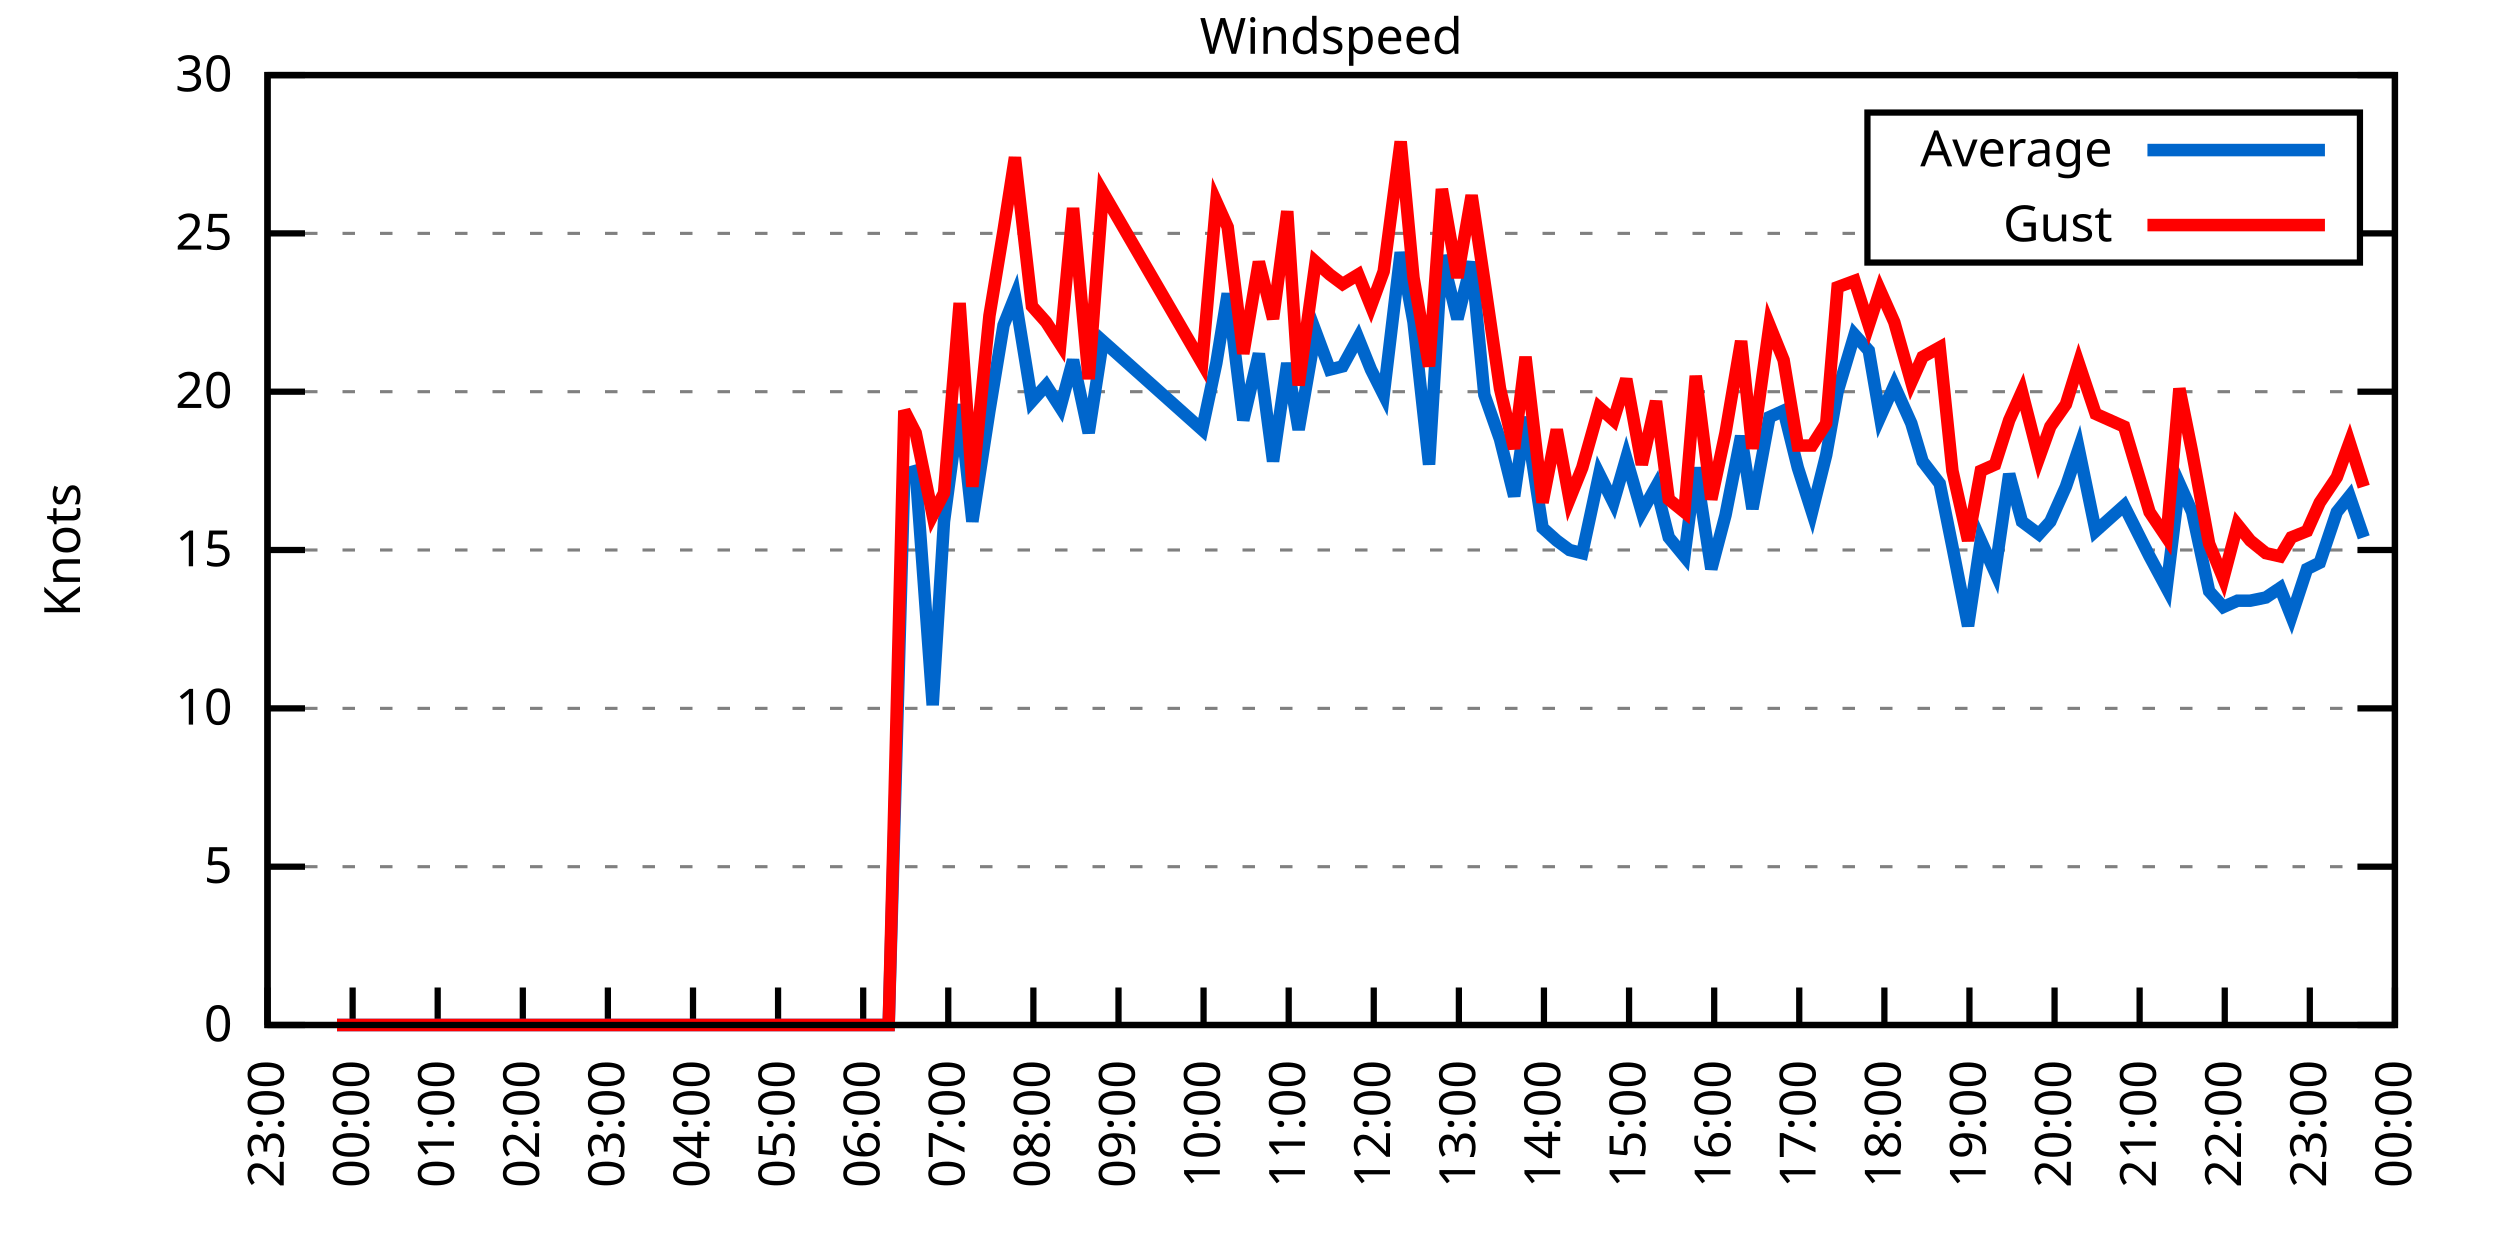
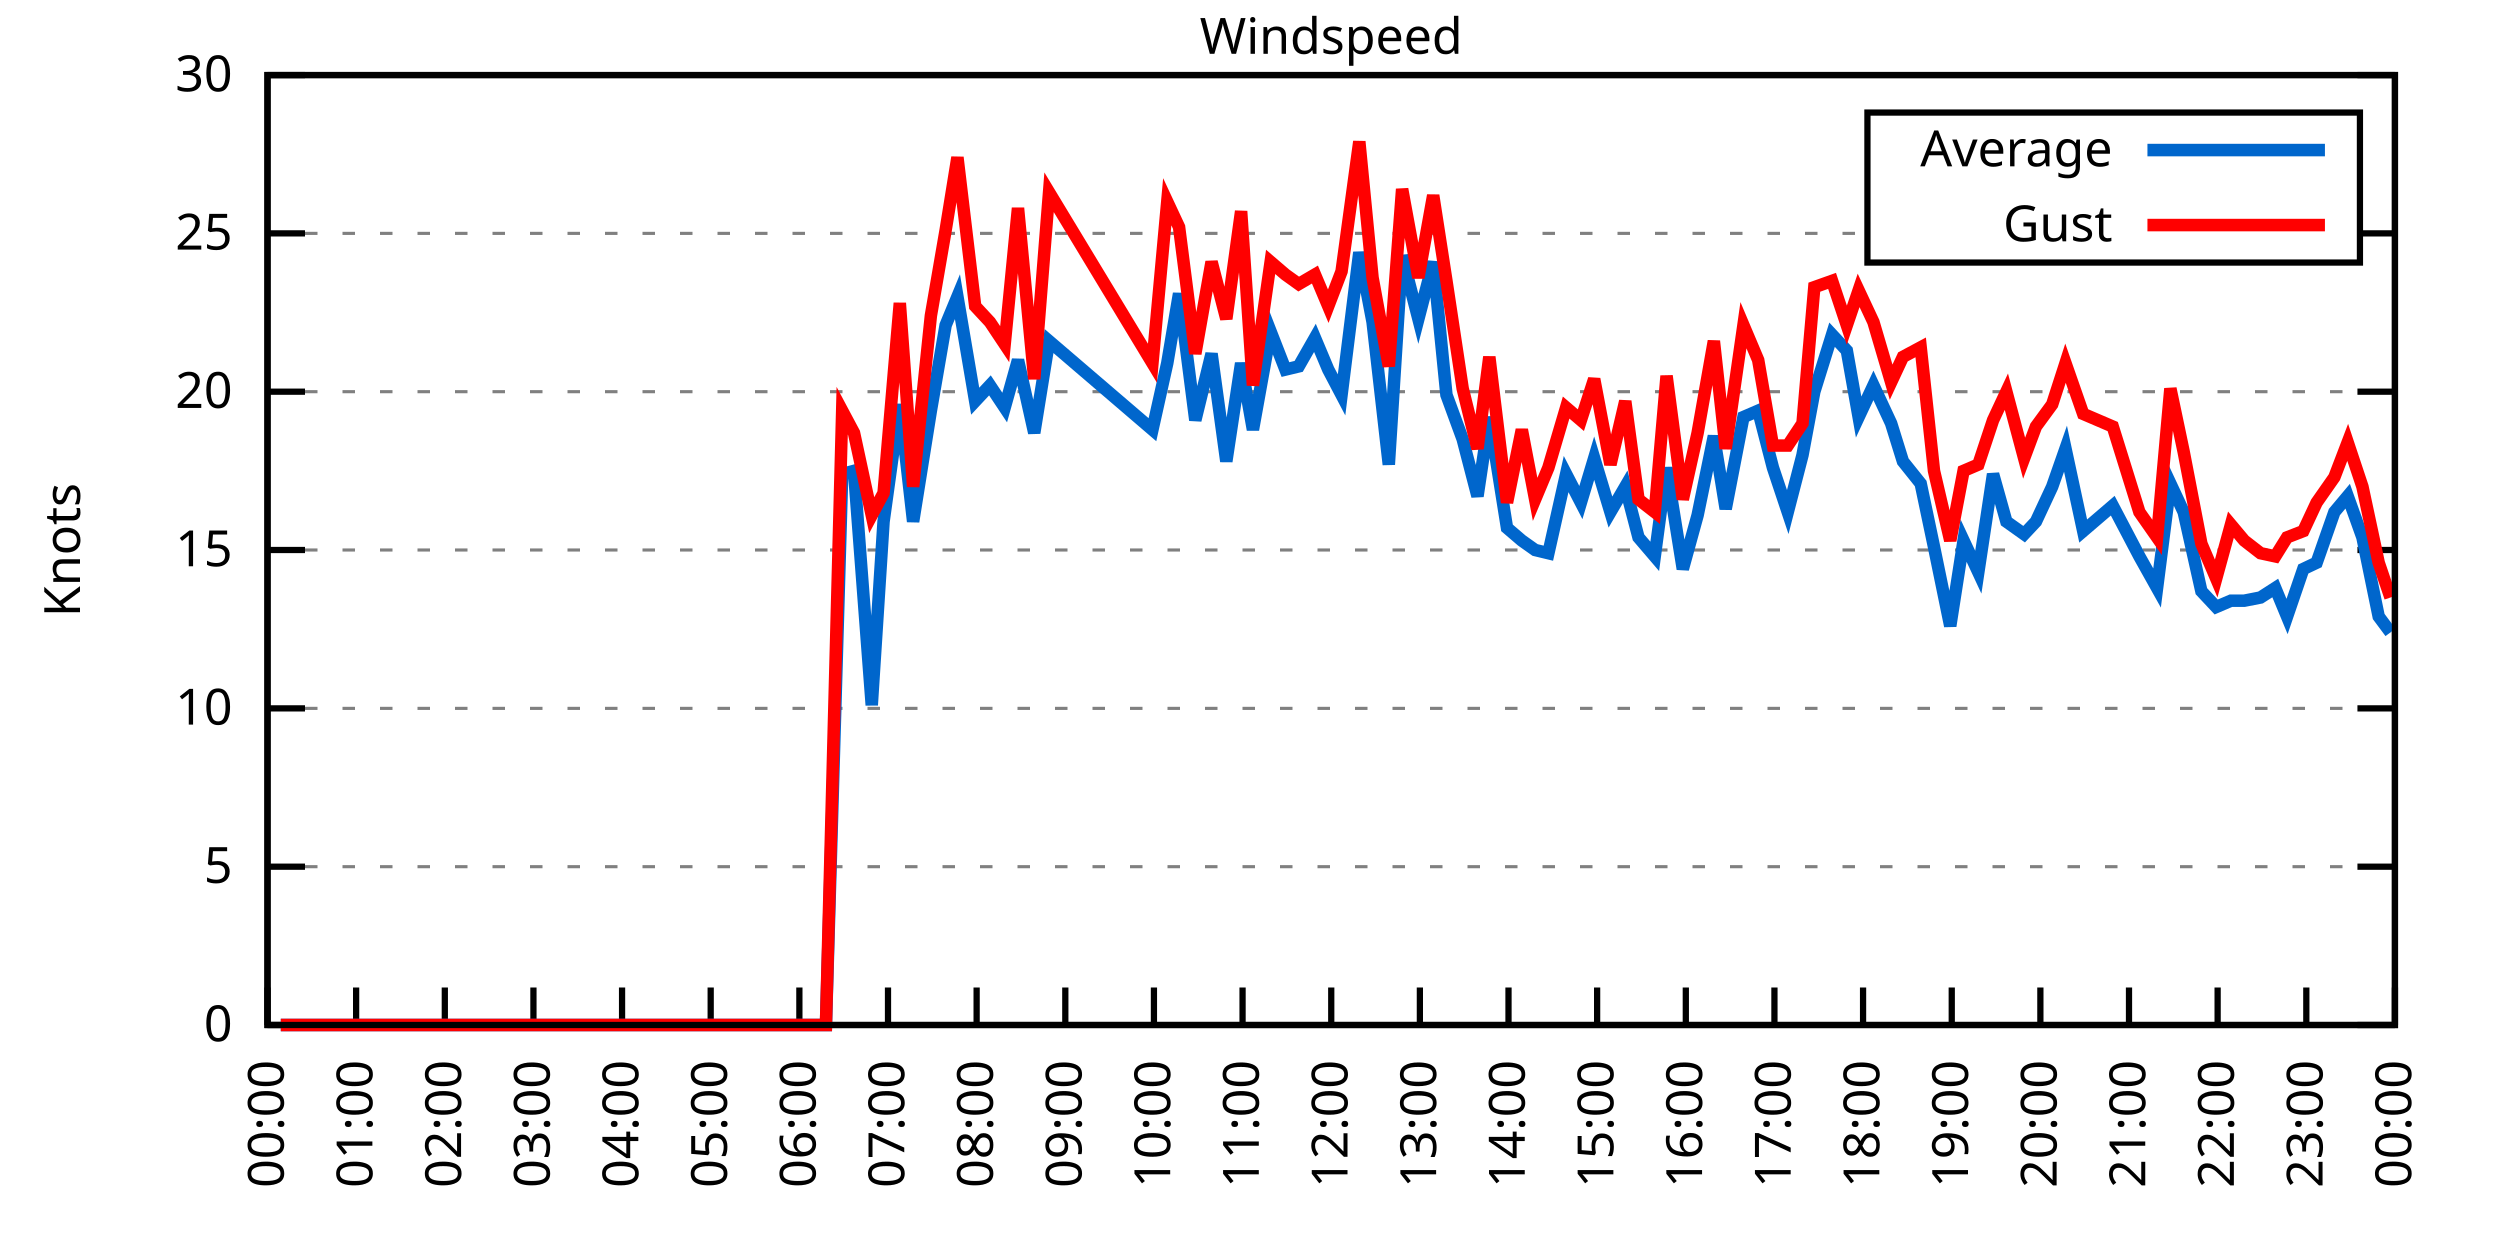
<svg xmlns="http://www.w3.org/2000/svg" xmlns:xlink="http://www.w3.org/1999/xlink" width="400" height="200" viewBox="0 0 400 200">
  <g id="gnuplot_canvas">
    <rect x="0" y="0" width="400" height="200" fill="none" />
    <defs>
      <circle id="gpDot" r="0.5" stroke-width="0.5" stroke="currentColor" />
      <path id="gpPt0" stroke-width="0.333" stroke="currentColor" d="M-1,0 h2 M0,-1 v2" />
      <path id="gpPt1" stroke-width="0.333" stroke="currentColor" d="M-1,-1 L1,1 M1,-1 L-1,1" />
      <path id="gpPt2" stroke-width="0.333" stroke="currentColor" d="M-1,0 L1,0 M0,-1 L0,1 M-1,-1 L1,1 M-1,1 L1,-1" />
      <rect id="gpPt3" stroke-width="0.333" stroke="currentColor" x="-1" y="-1" width="2" height="2" />
      <rect id="gpPt4" stroke-width="0.333" stroke="currentColor" fill="currentColor" x="-1" y="-1" width="2" height="2" />
      <circle id="gpPt5" stroke-width="0.333" stroke="currentColor" cx="0" cy="0" r="1" />
      <use xlink:href="#gpPt5" id="gpPt6" fill="currentColor" stroke="none" />
      <path id="gpPt7" stroke-width="0.333" stroke="currentColor" d="M0,-1.33 L-1.33,0.67 L1.33,0.67 z" />
      <use xlink:href="#gpPt7" id="gpPt8" fill="currentColor" stroke="none" />
      <use xlink:href="#gpPt7" id="gpPt9" stroke="currentColor" transform="rotate(180)" />
      <use xlink:href="#gpPt9" id="gpPt10" fill="currentColor" stroke="none" />
      <use xlink:href="#gpPt3" id="gpPt11" stroke="currentColor" transform="rotate(45)" />
      <use xlink:href="#gpPt11" id="gpPt12" fill="currentColor" stroke="none" />
      <path id="gpPt13" stroke-width="0.333" stroke="currentColor" d="M0,1.330 L1.265,0.411 L0.782,-1.067 L-0.782,-1.076 L-1.265,0.411 z" />
      <use xlink:href="#gpPt13" id="gpPt14" fill="currentColor" stroke="none" />
      <filter id="textbox" filterUnits="objectBoundingBox" x="0" y="0" height="1" width="1">
        <feFlood flood-color="white" flood-opacity="1" result="bgnd" />
        <feComposite in="SourceGraphic" in2="bgnd" operator="atop" />
      </filter>
      <filter id="greybox" filterUnits="objectBoundingBox" x="0" y="0" height="1" width="1">
        <feFlood flood-color="lightgrey" flood-opacity="1" result="grey" />
        <feComposite in="SourceGraphic" in2="grey" operator="atop" />
      </filter>
    </defs>
    <g fill="none" color="white" stroke="currentColor" stroke-width="1.00" stroke-linecap="butt" stroke-linejoin="miter">
</g>
    <g fill="none" color="black" stroke="currentColor" stroke-width="1.00" stroke-linecap="butt" stroke-linejoin="miter">
      <g stroke="none" shape-rendering="crispEdges">
        <polygon fill="rgb(255, 255, 255)" points="42.80,164.00 383.18,164.00 383.18,12.02 42.80,12.02 " />
      </g>
    </g>
    <g fill="none" color="black" stroke="currentColor" stroke-width="1.00" stroke-linecap="butt" stroke-linejoin="miter">
</g>
    <g fill="none" color="black" stroke="black" stroke-width="0.50" stroke-linecap="butt" stroke-linejoin="miter">
</g>
    <g fill="none" color="gray" stroke="currentColor" stroke-width="0.50" stroke-linecap="butt" stroke-linejoin="miter">
      <path stroke="gray" stroke-dasharray="2,4" class="gridline" d="M42.80,164.00 L383.19,164.00  " />
    </g>
    <g fill="none" color="gray" stroke="gray" stroke-width="1.00" stroke-linecap="butt" stroke-linejoin="miter">
</g>
    <g fill="none" color="black" stroke="currentColor" stroke-width="1.00" stroke-linecap="butt" stroke-linejoin="miter">
      <path stroke="black" d="M42.80,164.00 L48.80,164.00 M383.19,164.00 L377.19,164.00  " />
      <g transform="translate(37.20,166.60)" stroke="none" fill="black" font-family="Sans" font-size="8.00" text-anchor="end">
        <text>
          <tspan font-family="Sans"> 0</tspan>
        </text>
      </g>
    </g>
    <g fill="none" color="black" stroke="currentColor" stroke-width="1.00" stroke-linecap="butt" stroke-linejoin="miter">
</g>
    <g fill="none" color="black" stroke="black" stroke-width="0.50" stroke-linecap="butt" stroke-linejoin="miter">
</g>
    <g fill="none" color="gray" stroke="currentColor" stroke-width="0.50" stroke-linecap="butt" stroke-linejoin="miter">
      <path stroke="gray" stroke-dasharray="2,4" class="gridline" d="M42.80,138.67 L383.19,138.67  " />
    </g>
    <g fill="none" color="gray" stroke="gray" stroke-width="1.00" stroke-linecap="butt" stroke-linejoin="miter">
</g>
    <g fill="none" color="black" stroke="currentColor" stroke-width="1.00" stroke-linecap="butt" stroke-linejoin="miter">
      <path stroke="black" d="M42.80,138.67 L48.80,138.67 M383.19,138.67 L377.19,138.67  " />
      <g transform="translate(37.20,141.27)" stroke="none" fill="black" font-family="Sans" font-size="8.00" text-anchor="end">
        <text>
          <tspan font-family="Sans"> 5</tspan>
        </text>
      </g>
    </g>
    <g fill="none" color="black" stroke="currentColor" stroke-width="1.00" stroke-linecap="butt" stroke-linejoin="miter">
</g>
    <g fill="none" color="black" stroke="black" stroke-width="0.50" stroke-linecap="butt" stroke-linejoin="miter">
</g>
    <g fill="none" color="gray" stroke="currentColor" stroke-width="0.50" stroke-linecap="butt" stroke-linejoin="miter">
      <path stroke="gray" stroke-dasharray="2,4" class="gridline" d="M42.80,113.34 L383.19,113.34  " />
    </g>
    <g fill="none" color="gray" stroke="gray" stroke-width="1.00" stroke-linecap="butt" stroke-linejoin="miter">
</g>
    <g fill="none" color="black" stroke="currentColor" stroke-width="1.00" stroke-linecap="butt" stroke-linejoin="miter">
      <path stroke="black" d="M42.80,113.34 L48.80,113.34 M383.19,113.34 L377.19,113.34  " />
      <g transform="translate(37.20,115.94)" stroke="none" fill="black" font-family="Sans" font-size="8.00" text-anchor="end">
        <text>
          <tspan font-family="Sans"> 10</tspan>
        </text>
      </g>
    </g>
    <g fill="none" color="black" stroke="currentColor" stroke-width="1.00" stroke-linecap="butt" stroke-linejoin="miter">
</g>
    <g fill="none" color="black" stroke="black" stroke-width="0.50" stroke-linecap="butt" stroke-linejoin="miter">
</g>
    <g fill="none" color="gray" stroke="currentColor" stroke-width="0.50" stroke-linecap="butt" stroke-linejoin="miter">
      <path stroke="gray" stroke-dasharray="2,4" class="gridline" d="M42.80,88.00 L383.19,88.00  " />
    </g>
    <g fill="none" color="gray" stroke="gray" stroke-width="1.00" stroke-linecap="butt" stroke-linejoin="miter">
</g>
    <g fill="none" color="black" stroke="currentColor" stroke-width="1.00" stroke-linecap="butt" stroke-linejoin="miter">
      <path stroke="black" d="M42.80,88.00 L48.80,88.00 M383.19,88.00 L377.19,88.00  " />
      <g transform="translate(37.20,90.60)" stroke="none" fill="black" font-family="Sans" font-size="8.00" text-anchor="end">
        <text>
          <tspan font-family="Sans"> 15</tspan>
        </text>
      </g>
    </g>
    <g fill="none" color="black" stroke="currentColor" stroke-width="1.00" stroke-linecap="butt" stroke-linejoin="miter">
</g>
    <g fill="none" color="black" stroke="black" stroke-width="0.50" stroke-linecap="butt" stroke-linejoin="miter">
</g>
    <g fill="none" color="gray" stroke="currentColor" stroke-width="0.50" stroke-linecap="butt" stroke-linejoin="miter">
      <path stroke="gray" stroke-dasharray="2,4" class="gridline" d="M42.80,62.67 L383.19,62.67  " />
    </g>
    <g fill="none" color="gray" stroke="gray" stroke-width="1.00" stroke-linecap="butt" stroke-linejoin="miter">
</g>
    <g fill="none" color="black" stroke="currentColor" stroke-width="1.00" stroke-linecap="butt" stroke-linejoin="miter">
      <path stroke="black" d="M42.80,62.67 L48.80,62.67 M383.19,62.67 L377.19,62.67  " />
      <g transform="translate(37.20,65.27)" stroke="none" fill="black" font-family="Sans" font-size="8.00" text-anchor="end">
        <text>
          <tspan font-family="Sans"> 20</tspan>
        </text>
      </g>
    </g>
    <g fill="none" color="black" stroke="currentColor" stroke-width="1.00" stroke-linecap="butt" stroke-linejoin="miter">
</g>
    <g fill="none" color="black" stroke="black" stroke-width="0.50" stroke-linecap="butt" stroke-linejoin="miter">
</g>
    <g fill="none" color="gray" stroke="currentColor" stroke-width="0.50" stroke-linecap="butt" stroke-linejoin="miter">
      <path stroke="gray" stroke-dasharray="2,4" class="gridline" d="M42.80,37.34 L298.79,37.34 M377.59,37.34 L383.19,37.34  " />
    </g>
    <g fill="none" color="gray" stroke="gray" stroke-width="1.00" stroke-linecap="butt" stroke-linejoin="miter">
</g>
    <g fill="none" color="black" stroke="currentColor" stroke-width="1.00" stroke-linecap="butt" stroke-linejoin="miter">
      <path stroke="black" d="M42.80,37.34 L48.80,37.34 M383.19,37.34 L377.19,37.34  " />
      <g transform="translate(37.20,39.94)" stroke="none" fill="black" font-family="Sans" font-size="8.00" text-anchor="end">
        <text>
          <tspan font-family="Sans"> 25</tspan>
        </text>
      </g>
    </g>
    <g fill="none" color="black" stroke="currentColor" stroke-width="1.00" stroke-linecap="butt" stroke-linejoin="miter">
</g>
    <g fill="none" color="black" stroke="black" stroke-width="0.50" stroke-linecap="butt" stroke-linejoin="miter">
</g>
    <g fill="none" color="gray" stroke="currentColor" stroke-width="0.50" stroke-linecap="butt" stroke-linejoin="miter">
      <path stroke="gray" stroke-dasharray="2,4" class="gridline" d="M42.80,12.01 L383.19,12.01  " />
    </g>
    <g fill="none" color="gray" stroke="gray" stroke-width="1.00" stroke-linecap="butt" stroke-linejoin="miter">
</g>
    <g fill="none" color="black" stroke="currentColor" stroke-width="1.00" stroke-linecap="butt" stroke-linejoin="miter">
      <path stroke="black" d="M42.80,12.01 L48.80,12.01 M383.19,12.01 L377.19,12.01  " />
      <g transform="translate(37.20,14.61)" stroke="none" fill="black" font-family="Sans" font-size="8.00" text-anchor="end">
        <text>
          <tspan font-family="Sans"> 30</tspan>
        </text>
      </g>
    </g>
    <g fill="none" color="black" stroke="currentColor" stroke-width="1.00" stroke-linecap="butt" stroke-linejoin="miter">
      <path stroke="black" d="M42.80,164.00 L42.80,158.00  " />
      <g transform="translate(45.40,169.60) rotate(270.00)" stroke="none" fill="black" font-family="Sans" font-size="8.00" text-anchor="end">
        <text>
-           <tspan font-family="Sans">23:00</tspan>
-         </text>
-       </g>
-     </g>
-     <g fill="none" color="black" stroke="currentColor" stroke-width="1.00" stroke-linecap="butt" stroke-linejoin="miter">
-       <path stroke="black" d="M56.42,164.00 L56.42,158.00  " />
-       <g transform="translate(59.02,169.60) rotate(270.00)" stroke="none" fill="black" font-family="Sans" font-size="8.00" text-anchor="end">
-         <text>
          <tspan font-family="Sans">00:00</tspan>
        </text>
      </g>
    </g>
    <g fill="none" color="black" stroke="currentColor" stroke-width="1.00" stroke-linecap="butt" stroke-linejoin="miter">
-       <path stroke="black" d="M70.03,164.00 L70.03,158.00  " />
-       <g transform="translate(72.63,169.60) rotate(270.00)" stroke="none" fill="black" font-family="Sans" font-size="8.00" text-anchor="end">
+       <path stroke="black" d="M56.98,164.00 L56.98,158.00  " />
+       <g transform="translate(59.58,169.60) rotate(270.00)" stroke="none" fill="black" font-family="Sans" font-size="8.00" text-anchor="end">
        <text>
          <tspan font-family="Sans">01:00</tspan>
        </text>
      </g>
    </g>
    <g fill="none" color="black" stroke="currentColor" stroke-width="1.00" stroke-linecap="butt" stroke-linejoin="miter">
-       <path stroke="black" d="M83.65,164.00 L83.65,158.00  " />
-       <g transform="translate(86.25,169.60) rotate(270.00)" stroke="none" fill="black" font-family="Sans" font-size="8.00" text-anchor="end">
+       <path stroke="black" d="M71.17,164.00 L71.17,158.00  " />
+       <g transform="translate(73.77,169.60) rotate(270.00)" stroke="none" fill="black" font-family="Sans" font-size="8.00" text-anchor="end">
        <text>
          <tspan font-family="Sans">02:00</tspan>
        </text>
      </g>
    </g>
    <g fill="none" color="black" stroke="currentColor" stroke-width="1.00" stroke-linecap="butt" stroke-linejoin="miter">
-       <path stroke="black" d="M97.26,164.00 L97.26,158.00  " />
-       <g transform="translate(99.86,169.60) rotate(270.00)" stroke="none" fill="black" font-family="Sans" font-size="8.00" text-anchor="end">
+       <path stroke="black" d="M85.35,164.00 L85.35,158.00  " />
+       <g transform="translate(87.95,169.60) rotate(270.00)" stroke="none" fill="black" font-family="Sans" font-size="8.00" text-anchor="end">
        <text>
          <tspan font-family="Sans">03:00</tspan>
        </text>
      </g>
    </g>
    <g fill="none" color="black" stroke="currentColor" stroke-width="1.00" stroke-linecap="butt" stroke-linejoin="miter">
-       <path stroke="black" d="M110.88,164.00 L110.88,158.00  " />
-       <g transform="translate(113.48,169.60) rotate(270.00)" stroke="none" fill="black" font-family="Sans" font-size="8.00" text-anchor="end">
+       <path stroke="black" d="M99.53,164.00 L99.53,158.00  " />
+       <g transform="translate(102.13,169.60) rotate(270.00)" stroke="none" fill="black" font-family="Sans" font-size="8.00" text-anchor="end">
        <text>
          <tspan font-family="Sans">04:00</tspan>
        </text>
      </g>
    </g>
    <g fill="none" color="black" stroke="currentColor" stroke-width="1.00" stroke-linecap="butt" stroke-linejoin="miter">
-       <path stroke="black" d="M124.49,164.00 L124.49,158.00  " />
-       <g transform="translate(127.09,169.60) rotate(270.00)" stroke="none" fill="black" font-family="Sans" font-size="8.00" text-anchor="end">
+       <path stroke="black" d="M113.71,164.00 L113.71,158.00  " />
+       <g transform="translate(116.31,169.60) rotate(270.00)" stroke="none" fill="black" font-family="Sans" font-size="8.00" text-anchor="end">
        <text>
          <tspan font-family="Sans">05:00</tspan>
        </text>
      </g>
    </g>
    <g fill="none" color="black" stroke="currentColor" stroke-width="1.00" stroke-linecap="butt" stroke-linejoin="miter">
-       <path stroke="black" d="M138.11,164.00 L138.11,158.00  " />
-       <g transform="translate(140.71,169.60) rotate(270.00)" stroke="none" fill="black" font-family="Sans" font-size="8.00" text-anchor="end">
+       <path stroke="black" d="M127.90,164.00 L127.90,158.00  " />
+       <g transform="translate(130.50,169.60) rotate(270.00)" stroke="none" fill="black" font-family="Sans" font-size="8.00" text-anchor="end">
        <text>
          <tspan font-family="Sans">06:00</tspan>
        </text>
      </g>
    </g>
    <g fill="none" color="black" stroke="currentColor" stroke-width="1.00" stroke-linecap="butt" stroke-linejoin="miter">
-       <path stroke="black" d="M151.72,164.00 L151.72,158.00  " />
-       <g transform="translate(154.32,169.60) rotate(270.00)" stroke="none" fill="black" font-family="Sans" font-size="8.00" text-anchor="end">
+       <path stroke="black" d="M142.08,164.00 L142.08,158.00  " />
+       <g transform="translate(144.68,169.60) rotate(270.00)" stroke="none" fill="black" font-family="Sans" font-size="8.00" text-anchor="end">
        <text>
          <tspan font-family="Sans">07:00</tspan>
        </text>
      </g>
    </g>
    <g fill="none" color="black" stroke="currentColor" stroke-width="1.00" stroke-linecap="butt" stroke-linejoin="miter">
-       <path stroke="black" d="M165.34,164.00 L165.34,158.00  " />
-       <g transform="translate(167.94,169.60) rotate(270.00)" stroke="none" fill="black" font-family="Sans" font-size="8.00" text-anchor="end">
+       <path stroke="black" d="M156.26,164.00 L156.26,158.00  " />
+       <g transform="translate(158.86,169.60) rotate(270.00)" stroke="none" fill="black" font-family="Sans" font-size="8.00" text-anchor="end">
        <text>
          <tspan font-family="Sans">08:00</tspan>
        </text>
      </g>
    </g>
    <g fill="none" color="black" stroke="currentColor" stroke-width="1.00" stroke-linecap="butt" stroke-linejoin="miter">
-       <path stroke="black" d="M178.96,164.00 L178.96,158.00  " />
-       <g transform="translate(181.56,169.60) rotate(270.00)" stroke="none" fill="black" font-family="Sans" font-size="8.00" text-anchor="end">
+       <path stroke="black" d="M170.45,164.00 L170.45,158.00  " />
+       <g transform="translate(173.05,169.60) rotate(270.00)" stroke="none" fill="black" font-family="Sans" font-size="8.00" text-anchor="end">
        <text>
          <tspan font-family="Sans">09:00</tspan>
        </text>
      </g>
    </g>
    <g fill="none" color="black" stroke="currentColor" stroke-width="1.00" stroke-linecap="butt" stroke-linejoin="miter">
-       <path stroke="black" d="M192.57,164.00 L192.57,158.00  " />
-       <g transform="translate(195.17,169.60) rotate(270.00)" stroke="none" fill="black" font-family="Sans" font-size="8.00" text-anchor="end">
+       <path stroke="black" d="M184.63,164.00 L184.63,158.00  " />
+       <g transform="translate(187.23,169.60) rotate(270.00)" stroke="none" fill="black" font-family="Sans" font-size="8.00" text-anchor="end">
        <text>
          <tspan font-family="Sans">10:00</tspan>
        </text>
      </g>
    </g>
    <g fill="none" color="black" stroke="currentColor" stroke-width="1.00" stroke-linecap="butt" stroke-linejoin="miter">
-       <path stroke="black" d="M206.19,164.00 L206.19,158.00  " />
-       <g transform="translate(208.79,169.60) rotate(270.00)" stroke="none" fill="black" font-family="Sans" font-size="8.00" text-anchor="end">
+       <path stroke="black" d="M198.81,164.00 L198.81,158.00  " />
+       <g transform="translate(201.41,169.60) rotate(270.00)" stroke="none" fill="black" font-family="Sans" font-size="8.00" text-anchor="end">
        <text>
          <tspan font-family="Sans">11:00</tspan>
        </text>
      </g>
    </g>
    <g fill="none" color="black" stroke="currentColor" stroke-width="1.00" stroke-linecap="butt" stroke-linejoin="miter">
-       <path stroke="black" d="M219.80,164.00 L219.80,158.00  " />
-       <g transform="translate(222.40,169.60) rotate(270.00)" stroke="none" fill="black" font-family="Sans" font-size="8.00" text-anchor="end">
+       <path stroke="black" d="M213.00,164.00 L213.00,158.00  " />
+       <g transform="translate(215.60,169.60) rotate(270.00)" stroke="none" fill="black" font-family="Sans" font-size="8.00" text-anchor="end">
        <text>
          <tspan font-family="Sans">12:00</tspan>
        </text>
      </g>
    </g>
    <g fill="none" color="black" stroke="currentColor" stroke-width="1.00" stroke-linecap="butt" stroke-linejoin="miter">
-       <path stroke="black" d="M233.42,164.00 L233.42,158.00  " />
-       <g transform="translate(236.02,169.60) rotate(270.00)" stroke="none" fill="black" font-family="Sans" font-size="8.00" text-anchor="end">
+       <path stroke="black" d="M227.18,164.00 L227.18,158.00  " />
+       <g transform="translate(229.78,169.60) rotate(270.00)" stroke="none" fill="black" font-family="Sans" font-size="8.00" text-anchor="end">
        <text>
          <tspan font-family="Sans">13:00</tspan>
        </text>
      </g>
    </g>
    <g fill="none" color="black" stroke="currentColor" stroke-width="1.00" stroke-linecap="butt" stroke-linejoin="miter">
-       <path stroke="black" d="M247.03,164.00 L247.03,158.00  " />
-       <g transform="translate(249.63,169.60) rotate(270.00)" stroke="none" fill="black" font-family="Sans" font-size="8.00" text-anchor="end">
+       <path stroke="black" d="M241.36,164.00 L241.36,158.00  " />
+       <g transform="translate(243.96,169.60) rotate(270.00)" stroke="none" fill="black" font-family="Sans" font-size="8.00" text-anchor="end">
        <text>
          <tspan font-family="Sans">14:00</tspan>
        </text>
      </g>
    </g>
    <g fill="none" color="black" stroke="currentColor" stroke-width="1.00" stroke-linecap="butt" stroke-linejoin="miter">
-       <path stroke="black" d="M260.65,164.00 L260.65,158.00  " />
-       <g transform="translate(263.25,169.60) rotate(270.00)" stroke="none" fill="black" font-family="Sans" font-size="8.00" text-anchor="end">
+       <path stroke="black" d="M255.54,164.00 L255.54,158.00  " />
+       <g transform="translate(258.14,169.60) rotate(270.00)" stroke="none" fill="black" font-family="Sans" font-size="8.00" text-anchor="end">
        <text>
          <tspan font-family="Sans">15:00</tspan>
        </text>
      </g>
    </g>
    <g fill="none" color="black" stroke="currentColor" stroke-width="1.00" stroke-linecap="butt" stroke-linejoin="miter">
-       <path stroke="black" d="M274.27,164.00 L274.27,158.00  " />
-       <g transform="translate(276.87,169.60) rotate(270.00)" stroke="none" fill="black" font-family="Sans" font-size="8.00" text-anchor="end">
+       <path stroke="black" d="M269.73,164.00 L269.73,158.00  " />
+       <g transform="translate(272.33,169.60) rotate(270.00)" stroke="none" fill="black" font-family="Sans" font-size="8.00" text-anchor="end">
        <text>
          <tspan font-family="Sans">16:00</tspan>
        </text>
      </g>
    </g>
    <g fill="none" color="black" stroke="currentColor" stroke-width="1.00" stroke-linecap="butt" stroke-linejoin="miter">
-       <path stroke="black" d="M287.88,164.00 L287.88,158.00  " />
-       <g transform="translate(290.48,169.60) rotate(270.00)" stroke="none" fill="black" font-family="Sans" font-size="8.00" text-anchor="end">
+       <path stroke="black" d="M283.91,164.00 L283.91,158.00  " />
+       <g transform="translate(286.51,169.60) rotate(270.00)" stroke="none" fill="black" font-family="Sans" font-size="8.00" text-anchor="end">
        <text>
          <tspan font-family="Sans">17:00</tspan>
        </text>
      </g>
    </g>
    <g fill="none" color="black" stroke="currentColor" stroke-width="1.00" stroke-linecap="butt" stroke-linejoin="miter">
-       <path stroke="black" d="M301.50,164.00 L301.50,158.00  " />
-       <g transform="translate(304.10,169.60) rotate(270.00)" stroke="none" fill="black" font-family="Sans" font-size="8.00" text-anchor="end">
+       <path stroke="black" d="M298.09,164.00 L298.09,158.00  " />
+       <g transform="translate(300.69,169.60) rotate(270.00)" stroke="none" fill="black" font-family="Sans" font-size="8.00" text-anchor="end">
        <text>
          <tspan font-family="Sans">18:00</tspan>
        </text>
      </g>
    </g>
    <g fill="none" color="black" stroke="currentColor" stroke-width="1.00" stroke-linecap="butt" stroke-linejoin="miter">
-       <path stroke="black" d="M315.11,164.00 L315.11,158.00  " />
-       <g transform="translate(317.71,169.60) rotate(270.00)" stroke="none" fill="black" font-family="Sans" font-size="8.00" text-anchor="end">
+       <path stroke="black" d="M312.28,164.00 L312.28,158.00  " />
+       <g transform="translate(314.88,169.60) rotate(270.00)" stroke="none" fill="black" font-family="Sans" font-size="8.00" text-anchor="end">
        <text>
          <tspan font-family="Sans">19:00</tspan>
        </text>
      </g>
    </g>
    <g fill="none" color="black" stroke="currentColor" stroke-width="1.00" stroke-linecap="butt" stroke-linejoin="miter">
-       <path stroke="black" d="M328.73,164.00 L328.73,158.00  " />
-       <g transform="translate(331.33,169.60) rotate(270.00)" stroke="none" fill="black" font-family="Sans" font-size="8.00" text-anchor="end">
+       <path stroke="black" d="M326.46,164.00 L326.46,158.00  " />
+       <g transform="translate(329.06,169.60) rotate(270.00)" stroke="none" fill="black" font-family="Sans" font-size="8.00" text-anchor="end">
        <text>
          <tspan font-family="Sans">20:00</tspan>
        </text>
      </g>
    </g>
    <g fill="none" color="black" stroke="currentColor" stroke-width="1.00" stroke-linecap="butt" stroke-linejoin="miter">
-       <path stroke="black" d="M342.34,164.00 L342.34,158.00  " />
-       <g transform="translate(344.94,169.60) rotate(270.00)" stroke="none" fill="black" font-family="Sans" font-size="8.00" text-anchor="end">
+       <path stroke="black" d="M340.64,164.00 L340.64,158.00  " />
+       <g transform="translate(343.24,169.60) rotate(270.00)" stroke="none" fill="black" font-family="Sans" font-size="8.00" text-anchor="end">
        <text>
          <tspan font-family="Sans">21:00</tspan>
        </text>
      </g>
    </g>
    <g fill="none" color="black" stroke="currentColor" stroke-width="1.00" stroke-linecap="butt" stroke-linejoin="miter">
-       <path stroke="black" d="M355.96,164.00 L355.96,158.00  " />
-       <g transform="translate(358.56,169.60) rotate(270.00)" stroke="none" fill="black" font-family="Sans" font-size="8.00" text-anchor="end">
+       <path stroke="black" d="M354.82,164.00 L354.82,158.00  " />
+       <g transform="translate(357.42,169.60) rotate(270.00)" stroke="none" fill="black" font-family="Sans" font-size="8.00" text-anchor="end">
        <text>
          <tspan font-family="Sans">22:00</tspan>
        </text>
      </g>
    </g>
    <g fill="none" color="black" stroke="currentColor" stroke-width="1.00" stroke-linecap="butt" stroke-linejoin="miter">
-       <path stroke="black" d="M369.57,164.00 L369.57,158.00  " />
-       <g transform="translate(372.17,169.60) rotate(270.00)" stroke="none" fill="black" font-family="Sans" font-size="8.00" text-anchor="end">
+       <path stroke="black" d="M369.01,164.00 L369.01,158.00  " />
+       <g transform="translate(371.61,169.60) rotate(270.00)" stroke="none" fill="black" font-family="Sans" font-size="8.00" text-anchor="end">
        <text>
          <tspan font-family="Sans">23:00</tspan>
        </text>
      </g>
    </g>
    <g fill="none" color="black" stroke="currentColor" stroke-width="1.00" stroke-linecap="butt" stroke-linejoin="miter">
      <path stroke="black" d="M383.19,164.00 L383.19,158.00  " />
      <g transform="translate(385.79,169.60) rotate(270.00)" stroke="none" fill="black" font-family="Sans" font-size="8.00" text-anchor="end">
        <text>
          <tspan font-family="Sans">00:00</tspan>
        </text>
      </g>
    </g>
    <g fill="none" color="black" stroke="currentColor" stroke-width="1.00" stroke-linecap="butt" stroke-linejoin="miter">
</g>
    <g fill="none" color="black" stroke="currentColor" stroke-width="1.00" stroke-linecap="butt" stroke-linejoin="miter">
      <path stroke="black" d="M42.80,12.01 L42.80,164.00 L383.19,164.00 L383.19,12.01 L42.80,12.01 Z  " />
    </g>
    <g fill="none" color="black" stroke="currentColor" stroke-width="1.00" stroke-linecap="butt" stroke-linejoin="miter">
</g>
    <g fill="none" color="black" stroke="currentColor" stroke-width="1.00" stroke-linecap="butt" stroke-linejoin="miter">
      <path stroke="black" d="M298.79,42.01 L298.79,18.01 L377.59,18.01 L377.59,42.01 L298.79,42.01 Z  " />
    </g>
    <g id="Windspeed_plot_1">
      <g fill="none" color="white" stroke="black" stroke-width="2.00" stroke-linecap="butt" stroke-linejoin="miter">
</g>
      <g fill="none" color="black" stroke="currentColor" stroke-width="2.00" stroke-linecap="butt" stroke-linejoin="miter">
        <g transform="translate(337.99,26.61)" stroke="none" fill="black" font-family="Sans" font-size="8.00" text-anchor="end">
          <text>
            <tspan font-family="Sans">Average</tspan>
          </text>
        </g>
      </g>
      <g fill="none" color="black" stroke="currentColor" stroke-width="2.00" stroke-linecap="butt" stroke-linejoin="miter">
-         <path stroke="rgb(  0, 102, 204)" d="M343.59,24.01 L371.99,24.01 M53.92,164.00 L56.19,164.00 L58.46,164.00 L60.73,164.00 L63.00,164.00 L65.27,164.00   L67.54,164.00 L69.80,164.00 L71.39,164.00 L73.89,164.00 L76.39,164.00 L78.65,164.00 L80.92,164.00 L83.19,164.00   L85.24,164.00 L87.50,164.00 L92.27,164.00 L94.31,164.00 L96.35,164.00 L99.30,164.00 L101.57,164.00 L103.39,164.00   L106.11,164.00 L108.38,164.00 L110.65,164.00 L112.92,164.00 L114.96,164.00 L117.46,164.00 L119.73,164.00 L122.00,164.00   L124.04,164.00 L126.54,164.00 L128.35,164.00 L130.62,164.00 L132.89,164.00 L135.39,164.00 L137.43,164.00 L139.92,164.00   L142.19,164.00 L144.69,75.85 L146.51,75.34 L149.23,112.83 L151.04,83.45 L153.54,64.70 L155.58,83.45 L158.31,65.71   L160.57,52.03 L162.39,47.47 L165.11,64.19 L167.38,61.66 L169.65,65.21 L171.69,57.61 L174.19,69.26 L176.46,54.57   L192.34,68.75 L194.61,58.11 L196.43,46.97 L198.93,67.23 L201.42,56.59 L203.69,73.82 L205.96,58.11 L207.78,68.75   L210.50,53.05 L212.77,59.13 L214.81,58.62 L217.31,54.06 L219.35,59.13 L221.39,63.18 L224.11,40.38 L226.16,51.53   L228.65,74.33 L230.70,40.89 L233.19,51.02 L235.46,41.90 L237.50,63.18 L240.00,70.27 L242.27,79.39 L244.08,66.73   L246.81,84.46 L249.08,86.49 L251.12,88.00 L253.16,88.51 L255.88,75.85 L258.15,80.41 L260.20,73.31 L262.69,81.93   L264.96,77.87 L267.00,85.98 L269.50,89.02 L271.32,74.83 L273.81,91.04 L276.08,82.43 L278.58,69.77 L280.39,81.42   L283.12,66.73 L285.38,65.71 L287.65,74.83 L289.92,81.93 L292.19,72.81 L294.01,62.67 L296.73,53.55 L299.00,56.09   L300.82,66.73 L303.08,61.66 L305.81,67.74 L307.62,73.82 L310.35,77.37 L312.39,87.50 L314.89,100.16 L316.93,86.49   L319.20,91.55 L321.47,75.85 L323.51,83.45 L326.23,85.47 L328.05,83.45 L330.54,77.87 L332.59,71.79 L335.31,84.97   L339.85,80.91 L343.93,89.02 L346.65,94.08 L348.70,77.37 L350.74,81.93 L353.46,94.59 L355.73,97.12 L358.00,96.11   L360.04,96.11 L362.54,95.60 L364.81,94.08 L366.62,98.64 L369.12,91.04 L371.16,90.03 L373.89,81.93 L375.93,79.39   L378.20,85.98  " />
+         <path stroke="rgb(  0, 102, 204)" d="M343.59,24.01 L371.99,24.01 M44.93,164.00 L47.29,164.00 L49.66,164.00 L52.02,164.00 L54.38,164.00 L56.75,164.00   L58.40,164.00 L61.00,164.00 L63.60,164.00 L65.97,164.00 L68.33,164.00 L70.69,164.00 L72.82,164.00 L75.18,164.00   L80.15,164.00 L82.28,164.00 L84.40,164.00 L87.48,164.00 L89.84,164.00 L91.73,164.00 L94.57,164.00 L96.93,164.00   L99.30,164.00 L101.66,164.00 L103.79,164.00 L106.39,164.00 L108.75,164.00 L111.11,164.00 L113.24,164.00 L115.84,164.00   L117.73,164.00 L120.10,164.00 L122.46,164.00 L125.06,164.00 L127.19,164.00 L129.79,164.00 L132.15,164.00 L134.75,75.85   L136.64,75.34 L139.48,112.83 L141.37,83.45 L143.97,64.70 L146.10,83.45 L148.94,65.71 L151.30,52.03 L153.19,47.47   L156.03,64.19 L158.39,61.66 L160.75,65.21 L162.88,57.61 L165.48,69.26 L167.85,54.57 L184.39,68.75 L186.76,58.11   L188.65,46.97 L191.25,67.23 L193.85,56.59 L196.21,73.82 L198.58,58.11 L200.47,68.75 L203.30,53.05 L205.67,59.13   L207.79,58.62 L210.39,54.06 L212.52,59.13 L214.65,63.18 L217.49,40.38 L219.61,51.53 L222.21,74.33 L224.34,40.89   L226.94,51.02 L229.31,41.90 L231.43,63.18 L234.03,70.27 L236.40,79.39 L238.29,66.73 L241.12,84.46 L243.49,86.49   L245.62,88.00 L247.74,88.51 L250.58,75.85 L252.94,80.41 L255.07,73.31 L257.67,81.93 L260.04,77.87 L262.16,85.98   L264.76,89.02 L266.65,74.83 L269.25,91.04 L271.62,82.43 L274.22,69.77 L276.11,81.42 L278.95,66.73 L281.31,65.71   L283.67,74.83 L286.04,81.93 L288.40,72.81 L290.29,62.67 L293.13,53.55 L295.49,56.09 L297.38,66.73 L299.75,61.66   L302.58,67.74 L304.47,73.82 L307.31,77.37 L309.44,87.50 L312.04,100.16 L314.17,86.49 L316.53,91.55 L318.89,75.85   L321.02,83.45 L323.86,85.47 L325.75,83.45 L328.35,77.87 L330.48,71.79 L333.31,84.97 L338.04,80.91 L342.30,89.02   L345.13,94.08 L347.26,77.37 L349.39,81.93 L352.22,94.59 L354.59,97.12 L356.95,96.11 L359.08,96.11 L361.68,95.60   L364.04,94.08 L365.93,98.64 L368.53,91.04 L370.66,90.03 L373.50,81.93 L375.63,79.39 L377.99,85.98 L380.59,98.64   L382.48,101.18  " />
      </g>
    </g>
    <g id="Windspeed_plot_2">
      <g fill="none" color="black" stroke="currentColor" stroke-width="2.00" stroke-linecap="butt" stroke-linejoin="miter">
        <g transform="translate(337.99,38.61)" stroke="none" fill="black" font-family="Sans" font-size="8.00" text-anchor="end">
          <text>
            <tspan font-family="Sans">Gust</tspan>
          </text>
        </g>
      </g>
      <g fill="none" color="black" stroke="currentColor" stroke-width="2.00" stroke-linecap="butt" stroke-linejoin="miter">
-         <path stroke="rgb(255,   0,   0)" d="M343.59,36.01 L371.99,36.01 M53.92,164.00 L56.19,164.00 L58.46,164.00 L60.73,164.00 L63.00,164.00 L65.27,164.00   L67.54,164.00 L69.80,164.00 L71.39,164.00 L73.89,164.00 L76.39,164.00 L78.65,164.00 L80.92,164.00 L83.19,164.00   L85.24,164.00 L87.50,164.00 L92.27,164.00 L94.31,164.00 L96.35,164.00 L99.30,164.00 L101.57,164.00 L103.39,164.00   L106.11,164.00 L108.38,164.00 L110.65,164.00 L112.92,164.00 L114.96,164.00 L117.46,164.00 L119.73,164.00 L122.00,164.00   L124.04,164.00 L126.54,164.00 L128.35,164.00 L130.62,164.00 L132.89,164.00 L135.39,164.00 L137.43,164.00 L139.92,164.00   L142.19,164.00 L144.69,65.71 L146.51,69.26 L149.23,82.43 L151.04,78.89 L153.54,48.49 L155.58,77.87 L158.31,50.51   L160.57,36.84 L162.39,25.18 L165.11,48.99 L167.38,51.53 L169.65,55.07 L171.69,33.29 L174.19,60.65 L176.46,30.76   L192.34,58.11 L194.61,32.28 L196.43,36.33 L198.93,56.59 L201.42,41.90 L203.69,51.02 L205.96,33.80 L207.78,61.66   L210.50,41.90 L212.77,43.93 L214.81,45.45 L217.31,43.93 L219.35,48.99 L221.39,43.42 L224.11,22.65 L226.16,44.43   L228.65,58.62 L230.70,30.25 L233.19,44.43 L235.46,31.26 L237.50,44.94 L240.00,62.17 L242.27,71.79 L244.08,57.10   L246.81,80.41 L249.08,68.75 L251.12,79.90 L253.16,74.83 L255.88,65.21 L258.15,67.23 L260.20,60.65 L262.69,74.33   L264.96,64.19 L267.00,79.90 L269.50,81.93 L271.32,60.14 L273.81,79.90 L276.08,69.26 L278.58,54.57 L280.39,71.79   L283.12,52.03 L285.38,57.61 L287.65,71.29 L289.92,71.29 L292.19,67.74 L294.01,45.95 L296.73,44.94 L299.00,52.03   L300.82,46.46 L303.08,51.53 L305.81,61.15 L307.62,57.10 L310.35,55.58 L312.39,75.34 L314.89,86.49 L316.93,75.34   L319.20,74.33 L321.47,67.23 L323.51,62.67 L326.23,73.31 L328.05,68.25 L330.54,64.70 L332.59,58.11 L335.31,66.22   L339.85,68.25 L343.93,81.93 L346.65,85.98 L348.70,62.17 L350.74,72.30 L353.46,86.99 L355.73,92.56 L358.00,83.95   L360.04,86.49 L362.54,88.51 L364.81,89.02 L366.62,85.98 L369.12,84.97 L371.16,80.41 L373.89,76.35 L375.93,70.78   L378.20,77.87  " />
+         <path stroke="rgb(255,   0,   0)" d="M343.59,36.01 L371.99,36.01 M44.93,164.00 L47.29,164.00 L49.66,164.00 L52.02,164.00 L54.38,164.00 L56.75,164.00   L58.40,164.00 L61.00,164.00 L63.60,164.00 L65.97,164.00 L68.33,164.00 L70.69,164.00 L72.82,164.00 L75.18,164.00   L80.15,164.00 L82.28,164.00 L84.40,164.00 L87.48,164.00 L89.84,164.00 L91.73,164.00 L94.57,164.00 L96.93,164.00   L99.30,164.00 L101.66,164.00 L103.79,164.00 L106.39,164.00 L108.75,164.00 L111.11,164.00 L113.24,164.00 L115.84,164.00   L117.73,164.00 L120.10,164.00 L122.46,164.00 L125.06,164.00 L127.19,164.00 L129.79,164.00 L132.15,164.00 L134.75,65.71   L136.64,69.26 L139.48,82.43 L141.37,78.89 L143.97,48.49 L146.10,77.87 L148.94,50.51 L151.30,36.84 L153.19,25.18   L156.03,48.99 L158.39,51.53 L160.75,55.07 L162.88,33.29 L165.48,60.65 L167.85,30.76 L184.39,58.11 L186.76,32.28   L188.65,36.33 L191.25,56.59 L193.85,41.90 L196.21,51.02 L198.58,33.80 L200.47,61.66 L203.30,41.90 L205.67,43.93   L207.79,45.45 L210.39,43.93 L212.52,48.99 L214.65,43.42 L217.49,22.65 L219.61,44.43 L222.21,58.62 L224.34,30.25   L226.94,44.43 L229.31,31.26 L231.43,44.94 L234.03,62.17 L236.40,71.79 L238.29,57.10 L241.12,80.41 L243.49,68.75   L245.62,79.90 L247.74,74.83 L250.58,65.21 L252.94,67.23 L255.07,60.65 L257.67,74.33 L260.04,64.19 L262.16,79.90   L264.76,81.93 L266.65,60.14 L269.25,79.90 L271.62,69.26 L274.22,54.57 L276.11,71.79 L278.95,52.03 L281.31,57.61   L283.67,71.29 L286.04,71.29 L288.40,67.74 L290.29,45.95 L293.13,44.94 L295.49,52.03 L297.38,46.46 L299.75,51.53   L302.58,61.15 L304.47,57.10 L307.31,55.58 L309.44,75.34 L312.04,86.49 L314.17,75.34 L316.53,74.33 L318.89,67.23   L321.02,62.67 L323.86,73.31 L325.75,68.25 L328.35,64.70 L330.48,58.11 L333.31,66.22 L338.04,68.25 L342.30,81.93   L345.13,85.98 L347.26,62.17 L349.39,72.30 L352.22,86.99 L354.59,92.56 L356.95,83.95 L359.08,86.49 L361.68,88.51   L364.04,89.02 L365.93,85.98 L368.53,84.97 L370.66,80.41 L373.50,76.35 L375.63,70.78 L377.99,77.87 L380.59,90.03   L382.48,95.60  " />
      </g>
    </g>
    <g fill="none" color="black" stroke="currentColor" stroke-width="2.00" stroke-linecap="butt" stroke-linejoin="miter">
</g>
    <g fill="none" color="black" stroke="black" stroke-width="1.00" stroke-linecap="butt" stroke-linejoin="miter">
</g>
    <g fill="none" color="black" stroke="currentColor" stroke-width="1.00" stroke-linecap="butt" stroke-linejoin="miter">
      <path stroke="black" d="M42.80,12.01 L42.80,164.00 L383.19,164.00 L383.19,12.01 L42.80,12.01 Z  " />
      <g transform="translate(12.80,88.01) rotate(270.00)" stroke="none" fill="black" font-family="Sans" font-size="8.00" text-anchor="middle">
        <text>
          <tspan font-family="Sans">Knots</tspan>
        </text>
      </g>
    </g>
    <g fill="none" color="black" stroke="currentColor" stroke-width="1.00" stroke-linecap="butt" stroke-linejoin="miter">
</g>
    <g fill="none" color="black" stroke="currentColor" stroke-width="1.00" stroke-linecap="butt" stroke-linejoin="miter">
      <g transform="translate(212.99,8.61)" stroke="none" fill="black" font-family="Sans" font-size="8.00" text-anchor="middle">
        <text>
          <tspan font-family="Sans">Windspeed</tspan>
        </text>
      </g>
    </g>
    <g fill="none" color="black" stroke="currentColor" stroke-width="1.00" stroke-linecap="butt" stroke-linejoin="miter">
</g>
  </g>
</svg>
